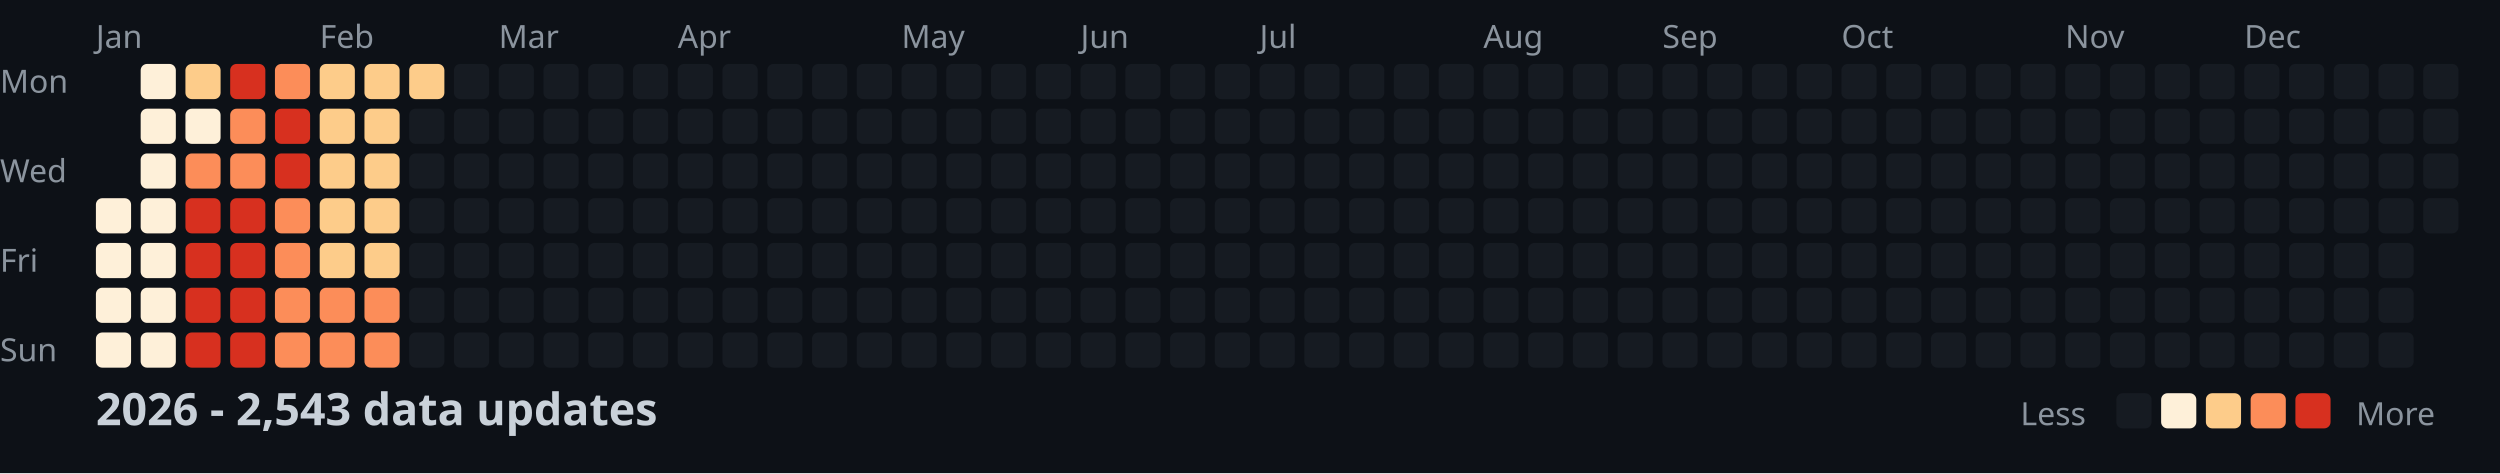
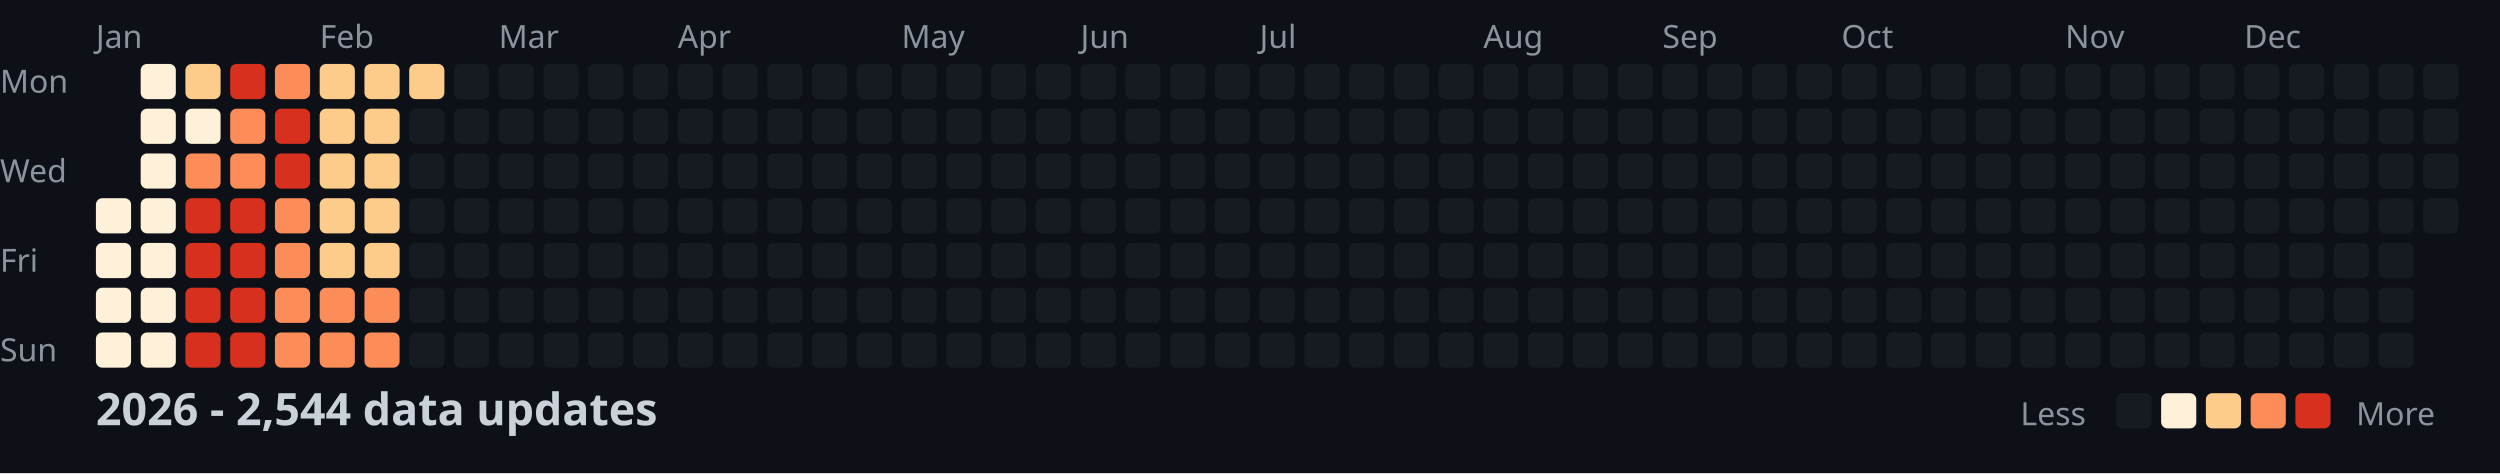
<svg xmlns="http://www.w3.org/2000/svg" width="782" height="148">
  <style>
    .month { font: 10px sans-serif; fill: #8b949e; }
    .day { font: 10px sans-serif; fill: #8b949e; }
    .title { font: bold 14px sans-serif; fill: #c9d1d9; }
    .legend { font: 10px sans-serif; fill: #8b949e; }
  </style>
  <rect width="100%" height="100%" fill="#0d1117" />
  <text x="0" y="29" class="day">Mon</text>
  <text x="0" y="57" class="day">Wed</text>
  <text x="0" y="85" class="day">Fri</text>
  <text x="0" y="113" class="day">Sun</text>
  <text x="30" y="15" class="month">Jan</text>
  <text x="100" y="15" class="month">Feb</text>
  <text x="156" y="15" class="month">Mar</text>
  <text x="212" y="15" class="month">Apr</text>
  <text x="282" y="15" class="month">May</text>
  <text x="338" y="15" class="month">Jun</text>
  <text x="394" y="15" class="month">Jul</text>
  <text x="464" y="15" class="month">Aug</text>
  <text x="520" y="15" class="month">Sep</text>
  <text x="576" y="15" class="month">Oct</text>
  <text x="646" y="15" class="month">Nov</text>
  <text x="702" y="15" class="month">Dec</text>
  <rect x="30" y="62" width="11" height="11" fill="#fef0d9" rx="2" />
  <rect x="30" y="76" width="11" height="11" fill="#fef0d9" rx="2" />
  <rect x="30" y="90" width="11" height="11" fill="#fef0d9" rx="2" />
  <rect x="30" y="104" width="11" height="11" fill="#fef0d9" rx="2" />
  <rect x="44" y="20" width="11" height="11" fill="#fef0d9" rx="2" />
  <rect x="44" y="34" width="11" height="11" fill="#fef0d9" rx="2" />
  <rect x="44" y="48" width="11" height="11" fill="#fef0d9" rx="2" />
  <rect x="44" y="62" width="11" height="11" fill="#fef0d9" rx="2" />
  <rect x="44" y="76" width="11" height="11" fill="#fef0d9" rx="2" />
  <rect x="44" y="90" width="11" height="11" fill="#fef0d9" rx="2" />
  <rect x="44" y="104" width="11" height="11" fill="#fef0d9" rx="2" />
  <rect x="58" y="20" width="11" height="11" fill="#fdcc8a" rx="2" />
  <rect x="58" y="34" width="11" height="11" fill="#fef0d9" rx="2" />
  <rect x="58" y="48" width="11" height="11" fill="#fc8d59" rx="2" />
  <rect x="58" y="62" width="11" height="11" fill="#d7301f" rx="2" />
  <rect x="58" y="76" width="11" height="11" fill="#d7301f" rx="2" />
  <rect x="58" y="90" width="11" height="11" fill="#d7301f" rx="2" />
  <rect x="58" y="104" width="11" height="11" fill="#d7301f" rx="2" />
  <rect x="72" y="20" width="11" height="11" fill="#d7301f" rx="2" />
  <rect x="72" y="34" width="11" height="11" fill="#fc8d59" rx="2" />
  <rect x="72" y="48" width="11" height="11" fill="#fc8d59" rx="2" />
  <rect x="72" y="62" width="11" height="11" fill="#d7301f" rx="2" />
  <rect x="72" y="76" width="11" height="11" fill="#d7301f" rx="2" />
  <rect x="72" y="90" width="11" height="11" fill="#d7301f" rx="2" />
  <rect x="72" y="104" width="11" height="11" fill="#d7301f" rx="2" />
  <rect x="86" y="20" width="11" height="11" fill="#fc8d59" rx="2" />
  <rect x="86" y="34" width="11" height="11" fill="#d7301f" rx="2" />
  <rect x="86" y="48" width="11" height="11" fill="#d7301f" rx="2" />
  <rect x="86" y="62" width="11" height="11" fill="#fc8d59" rx="2" />
  <rect x="86" y="76" width="11" height="11" fill="#fc8d59" rx="2" />
  <rect x="86" y="90" width="11" height="11" fill="#fc8d59" rx="2" />
  <rect x="86" y="104" width="11" height="11" fill="#fc8d59" rx="2" />
  <rect x="100" y="20" width="11" height="11" fill="#fdcc8a" rx="2" />
  <rect x="100" y="34" width="11" height="11" fill="#fdcc8a" rx="2" />
  <rect x="100" y="48" width="11" height="11" fill="#fdcc8a" rx="2" />
  <rect x="100" y="62" width="11" height="11" fill="#fdcc8a" rx="2" />
  <rect x="100" y="76" width="11" height="11" fill="#fdcc8a" rx="2" />
  <rect x="100" y="90" width="11" height="11" fill="#fc8d59" rx="2" />
  <rect x="100" y="104" width="11" height="11" fill="#fc8d59" rx="2" />
  <rect x="114" y="20" width="11" height="11" fill="#fdcc8a" rx="2" />
  <rect x="114" y="34" width="11" height="11" fill="#fdcc8a" rx="2" />
  <rect x="114" y="48" width="11" height="11" fill="#fdcc8a" rx="2" />
  <rect x="114" y="62" width="11" height="11" fill="#fdcc8a" rx="2" />
  <rect x="114" y="76" width="11" height="11" fill="#fdcc8a" rx="2" />
  <rect x="114" y="90" width="11" height="11" fill="#fc8d59" rx="2" />
  <rect x="114" y="104" width="11" height="11" fill="#fc8d59" rx="2" />
  <rect x="128" y="20" width="11" height="11" fill="#fdcc8a" rx="2" />
  <rect x="128" y="34" width="11" height="11" fill="#161b22" rx="2" />
  <rect x="128" y="48" width="11" height="11" fill="#161b22" rx="2" />
  <rect x="128" y="62" width="11" height="11" fill="#161b22" rx="2" />
  <rect x="128" y="76" width="11" height="11" fill="#161b22" rx="2" />
  <rect x="128" y="90" width="11" height="11" fill="#161b22" rx="2" />
  <rect x="128" y="104" width="11" height="11" fill="#161b22" rx="2" />
  <rect x="142" y="20" width="11" height="11" fill="#161b22" rx="2" />
  <rect x="142" y="34" width="11" height="11" fill="#161b22" rx="2" />
  <rect x="142" y="48" width="11" height="11" fill="#161b22" rx="2" />
  <rect x="142" y="62" width="11" height="11" fill="#161b22" rx="2" />
  <rect x="142" y="76" width="11" height="11" fill="#161b22" rx="2" />
  <rect x="142" y="90" width="11" height="11" fill="#161b22" rx="2" />
  <rect x="142" y="104" width="11" height="11" fill="#161b22" rx="2" />
  <rect x="156" y="20" width="11" height="11" fill="#161b22" rx="2" />
  <rect x="156" y="34" width="11" height="11" fill="#161b22" rx="2" />
  <rect x="156" y="48" width="11" height="11" fill="#161b22" rx="2" />
  <rect x="156" y="62" width="11" height="11" fill="#161b22" rx="2" />
  <rect x="156" y="76" width="11" height="11" fill="#161b22" rx="2" />
  <rect x="156" y="90" width="11" height="11" fill="#161b22" rx="2" />
  <rect x="156" y="104" width="11" height="11" fill="#161b22" rx="2" />
  <rect x="170" y="20" width="11" height="11" fill="#161b22" rx="2" />
  <rect x="170" y="34" width="11" height="11" fill="#161b22" rx="2" />
  <rect x="170" y="48" width="11" height="11" fill="#161b22" rx="2" />
  <rect x="170" y="62" width="11" height="11" fill="#161b22" rx="2" />
  <rect x="170" y="76" width="11" height="11" fill="#161b22" rx="2" />
  <rect x="170" y="90" width="11" height="11" fill="#161b22" rx="2" />
  <rect x="170" y="104" width="11" height="11" fill="#161b22" rx="2" />
  <rect x="184" y="20" width="11" height="11" fill="#161b22" rx="2" />
  <rect x="184" y="34" width="11" height="11" fill="#161b22" rx="2" />
  <rect x="184" y="48" width="11" height="11" fill="#161b22" rx="2" />
  <rect x="184" y="62" width="11" height="11" fill="#161b22" rx="2" />
  <rect x="184" y="76" width="11" height="11" fill="#161b22" rx="2" />
  <rect x="184" y="90" width="11" height="11" fill="#161b22" rx="2" />
  <rect x="184" y="104" width="11" height="11" fill="#161b22" rx="2" />
  <rect x="198" y="20" width="11" height="11" fill="#161b22" rx="2" />
  <rect x="198" y="34" width="11" height="11" fill="#161b22" rx="2" />
  <rect x="198" y="48" width="11" height="11" fill="#161b22" rx="2" />
  <rect x="198" y="62" width="11" height="11" fill="#161b22" rx="2" />
  <rect x="198" y="76" width="11" height="11" fill="#161b22" rx="2" />
  <rect x="198" y="90" width="11" height="11" fill="#161b22" rx="2" />
  <rect x="198" y="104" width="11" height="11" fill="#161b22" rx="2" />
  <rect x="212" y="20" width="11" height="11" fill="#161b22" rx="2" />
  <rect x="212" y="34" width="11" height="11" fill="#161b22" rx="2" />
  <rect x="212" y="48" width="11" height="11" fill="#161b22" rx="2" />
  <rect x="212" y="62" width="11" height="11" fill="#161b22" rx="2" />
  <rect x="212" y="76" width="11" height="11" fill="#161b22" rx="2" />
  <rect x="212" y="90" width="11" height="11" fill="#161b22" rx="2" />
  <rect x="212" y="104" width="11" height="11" fill="#161b22" rx="2" />
  <rect x="226" y="20" width="11" height="11" fill="#161b22" rx="2" />
  <rect x="226" y="34" width="11" height="11" fill="#161b22" rx="2" />
  <rect x="226" y="48" width="11" height="11" fill="#161b22" rx="2" />
  <rect x="226" y="62" width="11" height="11" fill="#161b22" rx="2" />
  <rect x="226" y="76" width="11" height="11" fill="#161b22" rx="2" />
  <rect x="226" y="90" width="11" height="11" fill="#161b22" rx="2" />
  <rect x="226" y="104" width="11" height="11" fill="#161b22" rx="2" />
  <rect x="240" y="20" width="11" height="11" fill="#161b22" rx="2" />
  <rect x="240" y="34" width="11" height="11" fill="#161b22" rx="2" />
  <rect x="240" y="48" width="11" height="11" fill="#161b22" rx="2" />
  <rect x="240" y="62" width="11" height="11" fill="#161b22" rx="2" />
  <rect x="240" y="76" width="11" height="11" fill="#161b22" rx="2" />
  <rect x="240" y="90" width="11" height="11" fill="#161b22" rx="2" />
  <rect x="240" y="104" width="11" height="11" fill="#161b22" rx="2" />
  <rect x="254" y="20" width="11" height="11" fill="#161b22" rx="2" />
  <rect x="254" y="34" width="11" height="11" fill="#161b22" rx="2" />
  <rect x="254" y="48" width="11" height="11" fill="#161b22" rx="2" />
  <rect x="254" y="62" width="11" height="11" fill="#161b22" rx="2" />
  <rect x="254" y="76" width="11" height="11" fill="#161b22" rx="2" />
  <rect x="254" y="90" width="11" height="11" fill="#161b22" rx="2" />
  <rect x="254" y="104" width="11" height="11" fill="#161b22" rx="2" />
  <rect x="268" y="20" width="11" height="11" fill="#161b22" rx="2" />
  <rect x="268" y="34" width="11" height="11" fill="#161b22" rx="2" />
  <rect x="268" y="48" width="11" height="11" fill="#161b22" rx="2" />
  <rect x="268" y="62" width="11" height="11" fill="#161b22" rx="2" />
  <rect x="268" y="76" width="11" height="11" fill="#161b22" rx="2" />
  <rect x="268" y="90" width="11" height="11" fill="#161b22" rx="2" />
  <rect x="268" y="104" width="11" height="11" fill="#161b22" rx="2" />
  <rect x="282" y="20" width="11" height="11" fill="#161b22" rx="2" />
  <rect x="282" y="34" width="11" height="11" fill="#161b22" rx="2" />
  <rect x="282" y="48" width="11" height="11" fill="#161b22" rx="2" />
  <rect x="282" y="62" width="11" height="11" fill="#161b22" rx="2" />
  <rect x="282" y="76" width="11" height="11" fill="#161b22" rx="2" />
  <rect x="282" y="90" width="11" height="11" fill="#161b22" rx="2" />
  <rect x="282" y="104" width="11" height="11" fill="#161b22" rx="2" />
  <rect x="296" y="20" width="11" height="11" fill="#161b22" rx="2" />
  <rect x="296" y="34" width="11" height="11" fill="#161b22" rx="2" />
  <rect x="296" y="48" width="11" height="11" fill="#161b22" rx="2" />
  <rect x="296" y="62" width="11" height="11" fill="#161b22" rx="2" />
  <rect x="296" y="76" width="11" height="11" fill="#161b22" rx="2" />
  <rect x="296" y="90" width="11" height="11" fill="#161b22" rx="2" />
  <rect x="296" y="104" width="11" height="11" fill="#161b22" rx="2" />
  <rect x="310" y="20" width="11" height="11" fill="#161b22" rx="2" />
  <rect x="310" y="34" width="11" height="11" fill="#161b22" rx="2" />
  <rect x="310" y="48" width="11" height="11" fill="#161b22" rx="2" />
  <rect x="310" y="62" width="11" height="11" fill="#161b22" rx="2" />
  <rect x="310" y="76" width="11" height="11" fill="#161b22" rx="2" />
  <rect x="310" y="90" width="11" height="11" fill="#161b22" rx="2" />
  <rect x="310" y="104" width="11" height="11" fill="#161b22" rx="2" />
  <rect x="324" y="20" width="11" height="11" fill="#161b22" rx="2" />
  <rect x="324" y="34" width="11" height="11" fill="#161b22" rx="2" />
  <rect x="324" y="48" width="11" height="11" fill="#161b22" rx="2" />
  <rect x="324" y="62" width="11" height="11" fill="#161b22" rx="2" />
  <rect x="324" y="76" width="11" height="11" fill="#161b22" rx="2" />
  <rect x="324" y="90" width="11" height="11" fill="#161b22" rx="2" />
  <rect x="324" y="104" width="11" height="11" fill="#161b22" rx="2" />
  <rect x="338" y="20" width="11" height="11" fill="#161b22" rx="2" />
  <rect x="338" y="34" width="11" height="11" fill="#161b22" rx="2" />
  <rect x="338" y="48" width="11" height="11" fill="#161b22" rx="2" />
  <rect x="338" y="62" width="11" height="11" fill="#161b22" rx="2" />
  <rect x="338" y="76" width="11" height="11" fill="#161b22" rx="2" />
  <rect x="338" y="90" width="11" height="11" fill="#161b22" rx="2" />
  <rect x="338" y="104" width="11" height="11" fill="#161b22" rx="2" />
  <rect x="352" y="20" width="11" height="11" fill="#161b22" rx="2" />
  <rect x="352" y="34" width="11" height="11" fill="#161b22" rx="2" />
  <rect x="352" y="48" width="11" height="11" fill="#161b22" rx="2" />
  <rect x="352" y="62" width="11" height="11" fill="#161b22" rx="2" />
  <rect x="352" y="76" width="11" height="11" fill="#161b22" rx="2" />
  <rect x="352" y="90" width="11" height="11" fill="#161b22" rx="2" />
  <rect x="352" y="104" width="11" height="11" fill="#161b22" rx="2" />
  <rect x="366" y="20" width="11" height="11" fill="#161b22" rx="2" />
  <rect x="366" y="34" width="11" height="11" fill="#161b22" rx="2" />
  <rect x="366" y="48" width="11" height="11" fill="#161b22" rx="2" />
  <rect x="366" y="62" width="11" height="11" fill="#161b22" rx="2" />
  <rect x="366" y="76" width="11" height="11" fill="#161b22" rx="2" />
  <rect x="366" y="90" width="11" height="11" fill="#161b22" rx="2" />
  <rect x="366" y="104" width="11" height="11" fill="#161b22" rx="2" />
  <rect x="380" y="20" width="11" height="11" fill="#161b22" rx="2" />
  <rect x="380" y="34" width="11" height="11" fill="#161b22" rx="2" />
  <rect x="380" y="48" width="11" height="11" fill="#161b22" rx="2" />
  <rect x="380" y="62" width="11" height="11" fill="#161b22" rx="2" />
  <rect x="380" y="76" width="11" height="11" fill="#161b22" rx="2" />
  <rect x="380" y="90" width="11" height="11" fill="#161b22" rx="2" />
  <rect x="380" y="104" width="11" height="11" fill="#161b22" rx="2" />
  <rect x="394" y="20" width="11" height="11" fill="#161b22" rx="2" />
  <rect x="394" y="34" width="11" height="11" fill="#161b22" rx="2" />
  <rect x="394" y="48" width="11" height="11" fill="#161b22" rx="2" />
  <rect x="394" y="62" width="11" height="11" fill="#161b22" rx="2" />
  <rect x="394" y="76" width="11" height="11" fill="#161b22" rx="2" />
  <rect x="394" y="90" width="11" height="11" fill="#161b22" rx="2" />
  <rect x="394" y="104" width="11" height="11" fill="#161b22" rx="2" />
  <rect x="408" y="20" width="11" height="11" fill="#161b22" rx="2" />
  <rect x="408" y="34" width="11" height="11" fill="#161b22" rx="2" />
  <rect x="408" y="48" width="11" height="11" fill="#161b22" rx="2" />
  <rect x="408" y="62" width="11" height="11" fill="#161b22" rx="2" />
  <rect x="408" y="76" width="11" height="11" fill="#161b22" rx="2" />
  <rect x="408" y="90" width="11" height="11" fill="#161b22" rx="2" />
  <rect x="408" y="104" width="11" height="11" fill="#161b22" rx="2" />
  <rect x="422" y="20" width="11" height="11" fill="#161b22" rx="2" />
  <rect x="422" y="34" width="11" height="11" fill="#161b22" rx="2" />
  <rect x="422" y="48" width="11" height="11" fill="#161b22" rx="2" />
  <rect x="422" y="62" width="11" height="11" fill="#161b22" rx="2" />
  <rect x="422" y="76" width="11" height="11" fill="#161b22" rx="2" />
  <rect x="422" y="90" width="11" height="11" fill="#161b22" rx="2" />
  <rect x="422" y="104" width="11" height="11" fill="#161b22" rx="2" />
  <rect x="436" y="20" width="11" height="11" fill="#161b22" rx="2" />
  <rect x="436" y="34" width="11" height="11" fill="#161b22" rx="2" />
  <rect x="436" y="48" width="11" height="11" fill="#161b22" rx="2" />
  <rect x="436" y="62" width="11" height="11" fill="#161b22" rx="2" />
  <rect x="436" y="76" width="11" height="11" fill="#161b22" rx="2" />
  <rect x="436" y="90" width="11" height="11" fill="#161b22" rx="2" />
  <rect x="436" y="104" width="11" height="11" fill="#161b22" rx="2" />
  <rect x="450" y="20" width="11" height="11" fill="#161b22" rx="2" />
  <rect x="450" y="34" width="11" height="11" fill="#161b22" rx="2" />
  <rect x="450" y="48" width="11" height="11" fill="#161b22" rx="2" />
  <rect x="450" y="62" width="11" height="11" fill="#161b22" rx="2" />
  <rect x="450" y="76" width="11" height="11" fill="#161b22" rx="2" />
  <rect x="450" y="90" width="11" height="11" fill="#161b22" rx="2" />
  <rect x="450" y="104" width="11" height="11" fill="#161b22" rx="2" />
  <rect x="464" y="20" width="11" height="11" fill="#161b22" rx="2" />
  <rect x="464" y="34" width="11" height="11" fill="#161b22" rx="2" />
  <rect x="464" y="48" width="11" height="11" fill="#161b22" rx="2" />
  <rect x="464" y="62" width="11" height="11" fill="#161b22" rx="2" />
  <rect x="464" y="76" width="11" height="11" fill="#161b22" rx="2" />
  <rect x="464" y="90" width="11" height="11" fill="#161b22" rx="2" />
  <rect x="464" y="104" width="11" height="11" fill="#161b22" rx="2" />
  <rect x="478" y="20" width="11" height="11" fill="#161b22" rx="2" />
  <rect x="478" y="34" width="11" height="11" fill="#161b22" rx="2" />
  <rect x="478" y="48" width="11" height="11" fill="#161b22" rx="2" />
  <rect x="478" y="62" width="11" height="11" fill="#161b22" rx="2" />
  <rect x="478" y="76" width="11" height="11" fill="#161b22" rx="2" />
  <rect x="478" y="90" width="11" height="11" fill="#161b22" rx="2" />
  <rect x="478" y="104" width="11" height="11" fill="#161b22" rx="2" />
  <rect x="492" y="20" width="11" height="11" fill="#161b22" rx="2" />
  <rect x="492" y="34" width="11" height="11" fill="#161b22" rx="2" />
  <rect x="492" y="48" width="11" height="11" fill="#161b22" rx="2" />
  <rect x="492" y="62" width="11" height="11" fill="#161b22" rx="2" />
  <rect x="492" y="76" width="11" height="11" fill="#161b22" rx="2" />
  <rect x="492" y="90" width="11" height="11" fill="#161b22" rx="2" />
  <rect x="492" y="104" width="11" height="11" fill="#161b22" rx="2" />
  <rect x="506" y="20" width="11" height="11" fill="#161b22" rx="2" />
  <rect x="506" y="34" width="11" height="11" fill="#161b22" rx="2" />
  <rect x="506" y="48" width="11" height="11" fill="#161b22" rx="2" />
  <rect x="506" y="62" width="11" height="11" fill="#161b22" rx="2" />
  <rect x="506" y="76" width="11" height="11" fill="#161b22" rx="2" />
  <rect x="506" y="90" width="11" height="11" fill="#161b22" rx="2" />
  <rect x="506" y="104" width="11" height="11" fill="#161b22" rx="2" />
  <rect x="520" y="20" width="11" height="11" fill="#161b22" rx="2" />
  <rect x="520" y="34" width="11" height="11" fill="#161b22" rx="2" />
  <rect x="520" y="48" width="11" height="11" fill="#161b22" rx="2" />
  <rect x="520" y="62" width="11" height="11" fill="#161b22" rx="2" />
  <rect x="520" y="76" width="11" height="11" fill="#161b22" rx="2" />
  <rect x="520" y="90" width="11" height="11" fill="#161b22" rx="2" />
  <rect x="520" y="104" width="11" height="11" fill="#161b22" rx="2" />
  <rect x="534" y="20" width="11" height="11" fill="#161b22" rx="2" />
  <rect x="534" y="34" width="11" height="11" fill="#161b22" rx="2" />
  <rect x="534" y="48" width="11" height="11" fill="#161b22" rx="2" />
  <rect x="534" y="62" width="11" height="11" fill="#161b22" rx="2" />
  <rect x="534" y="76" width="11" height="11" fill="#161b22" rx="2" />
  <rect x="534" y="90" width="11" height="11" fill="#161b22" rx="2" />
  <rect x="534" y="104" width="11" height="11" fill="#161b22" rx="2" />
  <rect x="548" y="20" width="11" height="11" fill="#161b22" rx="2" />
  <rect x="548" y="34" width="11" height="11" fill="#161b22" rx="2" />
  <rect x="548" y="48" width="11" height="11" fill="#161b22" rx="2" />
  <rect x="548" y="62" width="11" height="11" fill="#161b22" rx="2" />
  <rect x="548" y="76" width="11" height="11" fill="#161b22" rx="2" />
  <rect x="548" y="90" width="11" height="11" fill="#161b22" rx="2" />
  <rect x="548" y="104" width="11" height="11" fill="#161b22" rx="2" />
  <rect x="562" y="20" width="11" height="11" fill="#161b22" rx="2" />
  <rect x="562" y="34" width="11" height="11" fill="#161b22" rx="2" />
  <rect x="562" y="48" width="11" height="11" fill="#161b22" rx="2" />
  <rect x="562" y="62" width="11" height="11" fill="#161b22" rx="2" />
  <rect x="562" y="76" width="11" height="11" fill="#161b22" rx="2" />
  <rect x="562" y="90" width="11" height="11" fill="#161b22" rx="2" />
  <rect x="562" y="104" width="11" height="11" fill="#161b22" rx="2" />
  <rect x="576" y="20" width="11" height="11" fill="#161b22" rx="2" />
  <rect x="576" y="34" width="11" height="11" fill="#161b22" rx="2" />
  <rect x="576" y="48" width="11" height="11" fill="#161b22" rx="2" />
  <rect x="576" y="62" width="11" height="11" fill="#161b22" rx="2" />
  <rect x="576" y="76" width="11" height="11" fill="#161b22" rx="2" />
  <rect x="576" y="90" width="11" height="11" fill="#161b22" rx="2" />
  <rect x="576" y="104" width="11" height="11" fill="#161b22" rx="2" />
  <rect x="590" y="20" width="11" height="11" fill="#161b22" rx="2" />
  <rect x="590" y="34" width="11" height="11" fill="#161b22" rx="2" />
  <rect x="590" y="48" width="11" height="11" fill="#161b22" rx="2" />
  <rect x="590" y="62" width="11" height="11" fill="#161b22" rx="2" />
  <rect x="590" y="76" width="11" height="11" fill="#161b22" rx="2" />
  <rect x="590" y="90" width="11" height="11" fill="#161b22" rx="2" />
  <rect x="590" y="104" width="11" height="11" fill="#161b22" rx="2" />
  <rect x="604" y="20" width="11" height="11" fill="#161b22" rx="2" />
  <rect x="604" y="34" width="11" height="11" fill="#161b22" rx="2" />
  <rect x="604" y="48" width="11" height="11" fill="#161b22" rx="2" />
  <rect x="604" y="62" width="11" height="11" fill="#161b22" rx="2" />
  <rect x="604" y="76" width="11" height="11" fill="#161b22" rx="2" />
  <rect x="604" y="90" width="11" height="11" fill="#161b22" rx="2" />
  <rect x="604" y="104" width="11" height="11" fill="#161b22" rx="2" />
  <rect x="618" y="20" width="11" height="11" fill="#161b22" rx="2" />
  <rect x="618" y="34" width="11" height="11" fill="#161b22" rx="2" />
  <rect x="618" y="48" width="11" height="11" fill="#161b22" rx="2" />
  <rect x="618" y="62" width="11" height="11" fill="#161b22" rx="2" />
  <rect x="618" y="76" width="11" height="11" fill="#161b22" rx="2" />
  <rect x="618" y="90" width="11" height="11" fill="#161b22" rx="2" />
  <rect x="618" y="104" width="11" height="11" fill="#161b22" rx="2" />
  <rect x="632" y="20" width="11" height="11" fill="#161b22" rx="2" />
  <rect x="632" y="34" width="11" height="11" fill="#161b22" rx="2" />
  <rect x="632" y="48" width="11" height="11" fill="#161b22" rx="2" />
  <rect x="632" y="62" width="11" height="11" fill="#161b22" rx="2" />
  <rect x="632" y="76" width="11" height="11" fill="#161b22" rx="2" />
  <rect x="632" y="90" width="11" height="11" fill="#161b22" rx="2" />
  <rect x="632" y="104" width="11" height="11" fill="#161b22" rx="2" />
  <rect x="646" y="20" width="11" height="11" fill="#161b22" rx="2" />
  <rect x="646" y="34" width="11" height="11" fill="#161b22" rx="2" />
  <rect x="646" y="48" width="11" height="11" fill="#161b22" rx="2" />
  <rect x="646" y="62" width="11" height="11" fill="#161b22" rx="2" />
  <rect x="646" y="76" width="11" height="11" fill="#161b22" rx="2" />
  <rect x="646" y="90" width="11" height="11" fill="#161b22" rx="2" />
  <rect x="646" y="104" width="11" height="11" fill="#161b22" rx="2" />
  <rect x="660" y="20" width="11" height="11" fill="#161b22" rx="2" />
  <rect x="660" y="34" width="11" height="11" fill="#161b22" rx="2" />
  <rect x="660" y="48" width="11" height="11" fill="#161b22" rx="2" />
  <rect x="660" y="62" width="11" height="11" fill="#161b22" rx="2" />
  <rect x="660" y="76" width="11" height="11" fill="#161b22" rx="2" />
  <rect x="660" y="90" width="11" height="11" fill="#161b22" rx="2" />
  <rect x="660" y="104" width="11" height="11" fill="#161b22" rx="2" />
  <rect x="674" y="20" width="11" height="11" fill="#161b22" rx="2" />
  <rect x="674" y="34" width="11" height="11" fill="#161b22" rx="2" />
  <rect x="674" y="48" width="11" height="11" fill="#161b22" rx="2" />
  <rect x="674" y="62" width="11" height="11" fill="#161b22" rx="2" />
  <rect x="674" y="76" width="11" height="11" fill="#161b22" rx="2" />
  <rect x="674" y="90" width="11" height="11" fill="#161b22" rx="2" />
  <rect x="674" y="104" width="11" height="11" fill="#161b22" rx="2" />
  <rect x="688" y="20" width="11" height="11" fill="#161b22" rx="2" />
  <rect x="688" y="34" width="11" height="11" fill="#161b22" rx="2" />
  <rect x="688" y="48" width="11" height="11" fill="#161b22" rx="2" />
  <rect x="688" y="62" width="11" height="11" fill="#161b22" rx="2" />
  <rect x="688" y="76" width="11" height="11" fill="#161b22" rx="2" />
  <rect x="688" y="90" width="11" height="11" fill="#161b22" rx="2" />
  <rect x="688" y="104" width="11" height="11" fill="#161b22" rx="2" />
  <rect x="702" y="20" width="11" height="11" fill="#161b22" rx="2" />
  <rect x="702" y="34" width="11" height="11" fill="#161b22" rx="2" />
  <rect x="702" y="48" width="11" height="11" fill="#161b22" rx="2" />
  <rect x="702" y="62" width="11" height="11" fill="#161b22" rx="2" />
  <rect x="702" y="76" width="11" height="11" fill="#161b22" rx="2" />
  <rect x="702" y="90" width="11" height="11" fill="#161b22" rx="2" />
  <rect x="702" y="104" width="11" height="11" fill="#161b22" rx="2" />
  <rect x="716" y="20" width="11" height="11" fill="#161b22" rx="2" />
  <rect x="716" y="34" width="11" height="11" fill="#161b22" rx="2" />
  <rect x="716" y="48" width="11" height="11" fill="#161b22" rx="2" />
  <rect x="716" y="62" width="11" height="11" fill="#161b22" rx="2" />
  <rect x="716" y="76" width="11" height="11" fill="#161b22" rx="2" />
  <rect x="716" y="90" width="11" height="11" fill="#161b22" rx="2" />
  <rect x="716" y="104" width="11" height="11" fill="#161b22" rx="2" />
  <rect x="730" y="20" width="11" height="11" fill="#161b22" rx="2" />
  <rect x="730" y="34" width="11" height="11" fill="#161b22" rx="2" />
  <rect x="730" y="48" width="11" height="11" fill="#161b22" rx="2" />
  <rect x="730" y="62" width="11" height="11" fill="#161b22" rx="2" />
  <rect x="730" y="76" width="11" height="11" fill="#161b22" rx="2" />
  <rect x="730" y="90" width="11" height="11" fill="#161b22" rx="2" />
  <rect x="730" y="104" width="11" height="11" fill="#161b22" rx="2" />
  <rect x="744" y="20" width="11" height="11" fill="#161b22" rx="2" />
  <rect x="744" y="34" width="11" height="11" fill="#161b22" rx="2" />
  <rect x="744" y="48" width="11" height="11" fill="#161b22" rx="2" />
  <rect x="744" y="62" width="11" height="11" fill="#161b22" rx="2" />
  <rect x="744" y="76" width="11" height="11" fill="#161b22" rx="2" />
  <rect x="744" y="90" width="11" height="11" fill="#161b22" rx="2" />
  <rect x="744" y="104" width="11" height="11" fill="#161b22" rx="2" />
  <rect x="758" y="20" width="11" height="11" fill="#161b22" rx="2" />
  <rect x="758" y="34" width="11" height="11" fill="#161b22" rx="2" />
  <rect x="758" y="48" width="11" height="11" fill="#161b22" rx="2" />
  <rect x="758" y="62" width="11" height="11" fill="#161b22" rx="2" />
-   <text x="30" y="133" class="title">2026 - 2,543 data updates</text>
+   <text x="30" y="133" class="title">2026 - 2,544 data updates</text>
  <text x="632" y="133" class="legend">Less</text>
  <rect x="662" y="123" width="11" height="11" fill="#161b22" rx="2" />
  <rect x="676" y="123" width="11" height="11" fill="#fef0d9" rx="2" />
  <rect x="690" y="123" width="11" height="11" fill="#fdcc8a" rx="2" />
  <rect x="704" y="123" width="11" height="11" fill="#fc8d59" rx="2" />
  <rect x="718" y="123" width="11" height="11" fill="#d7301f" rx="2" />
  <text x="737" y="133" class="legend">More</text>
</svg>
